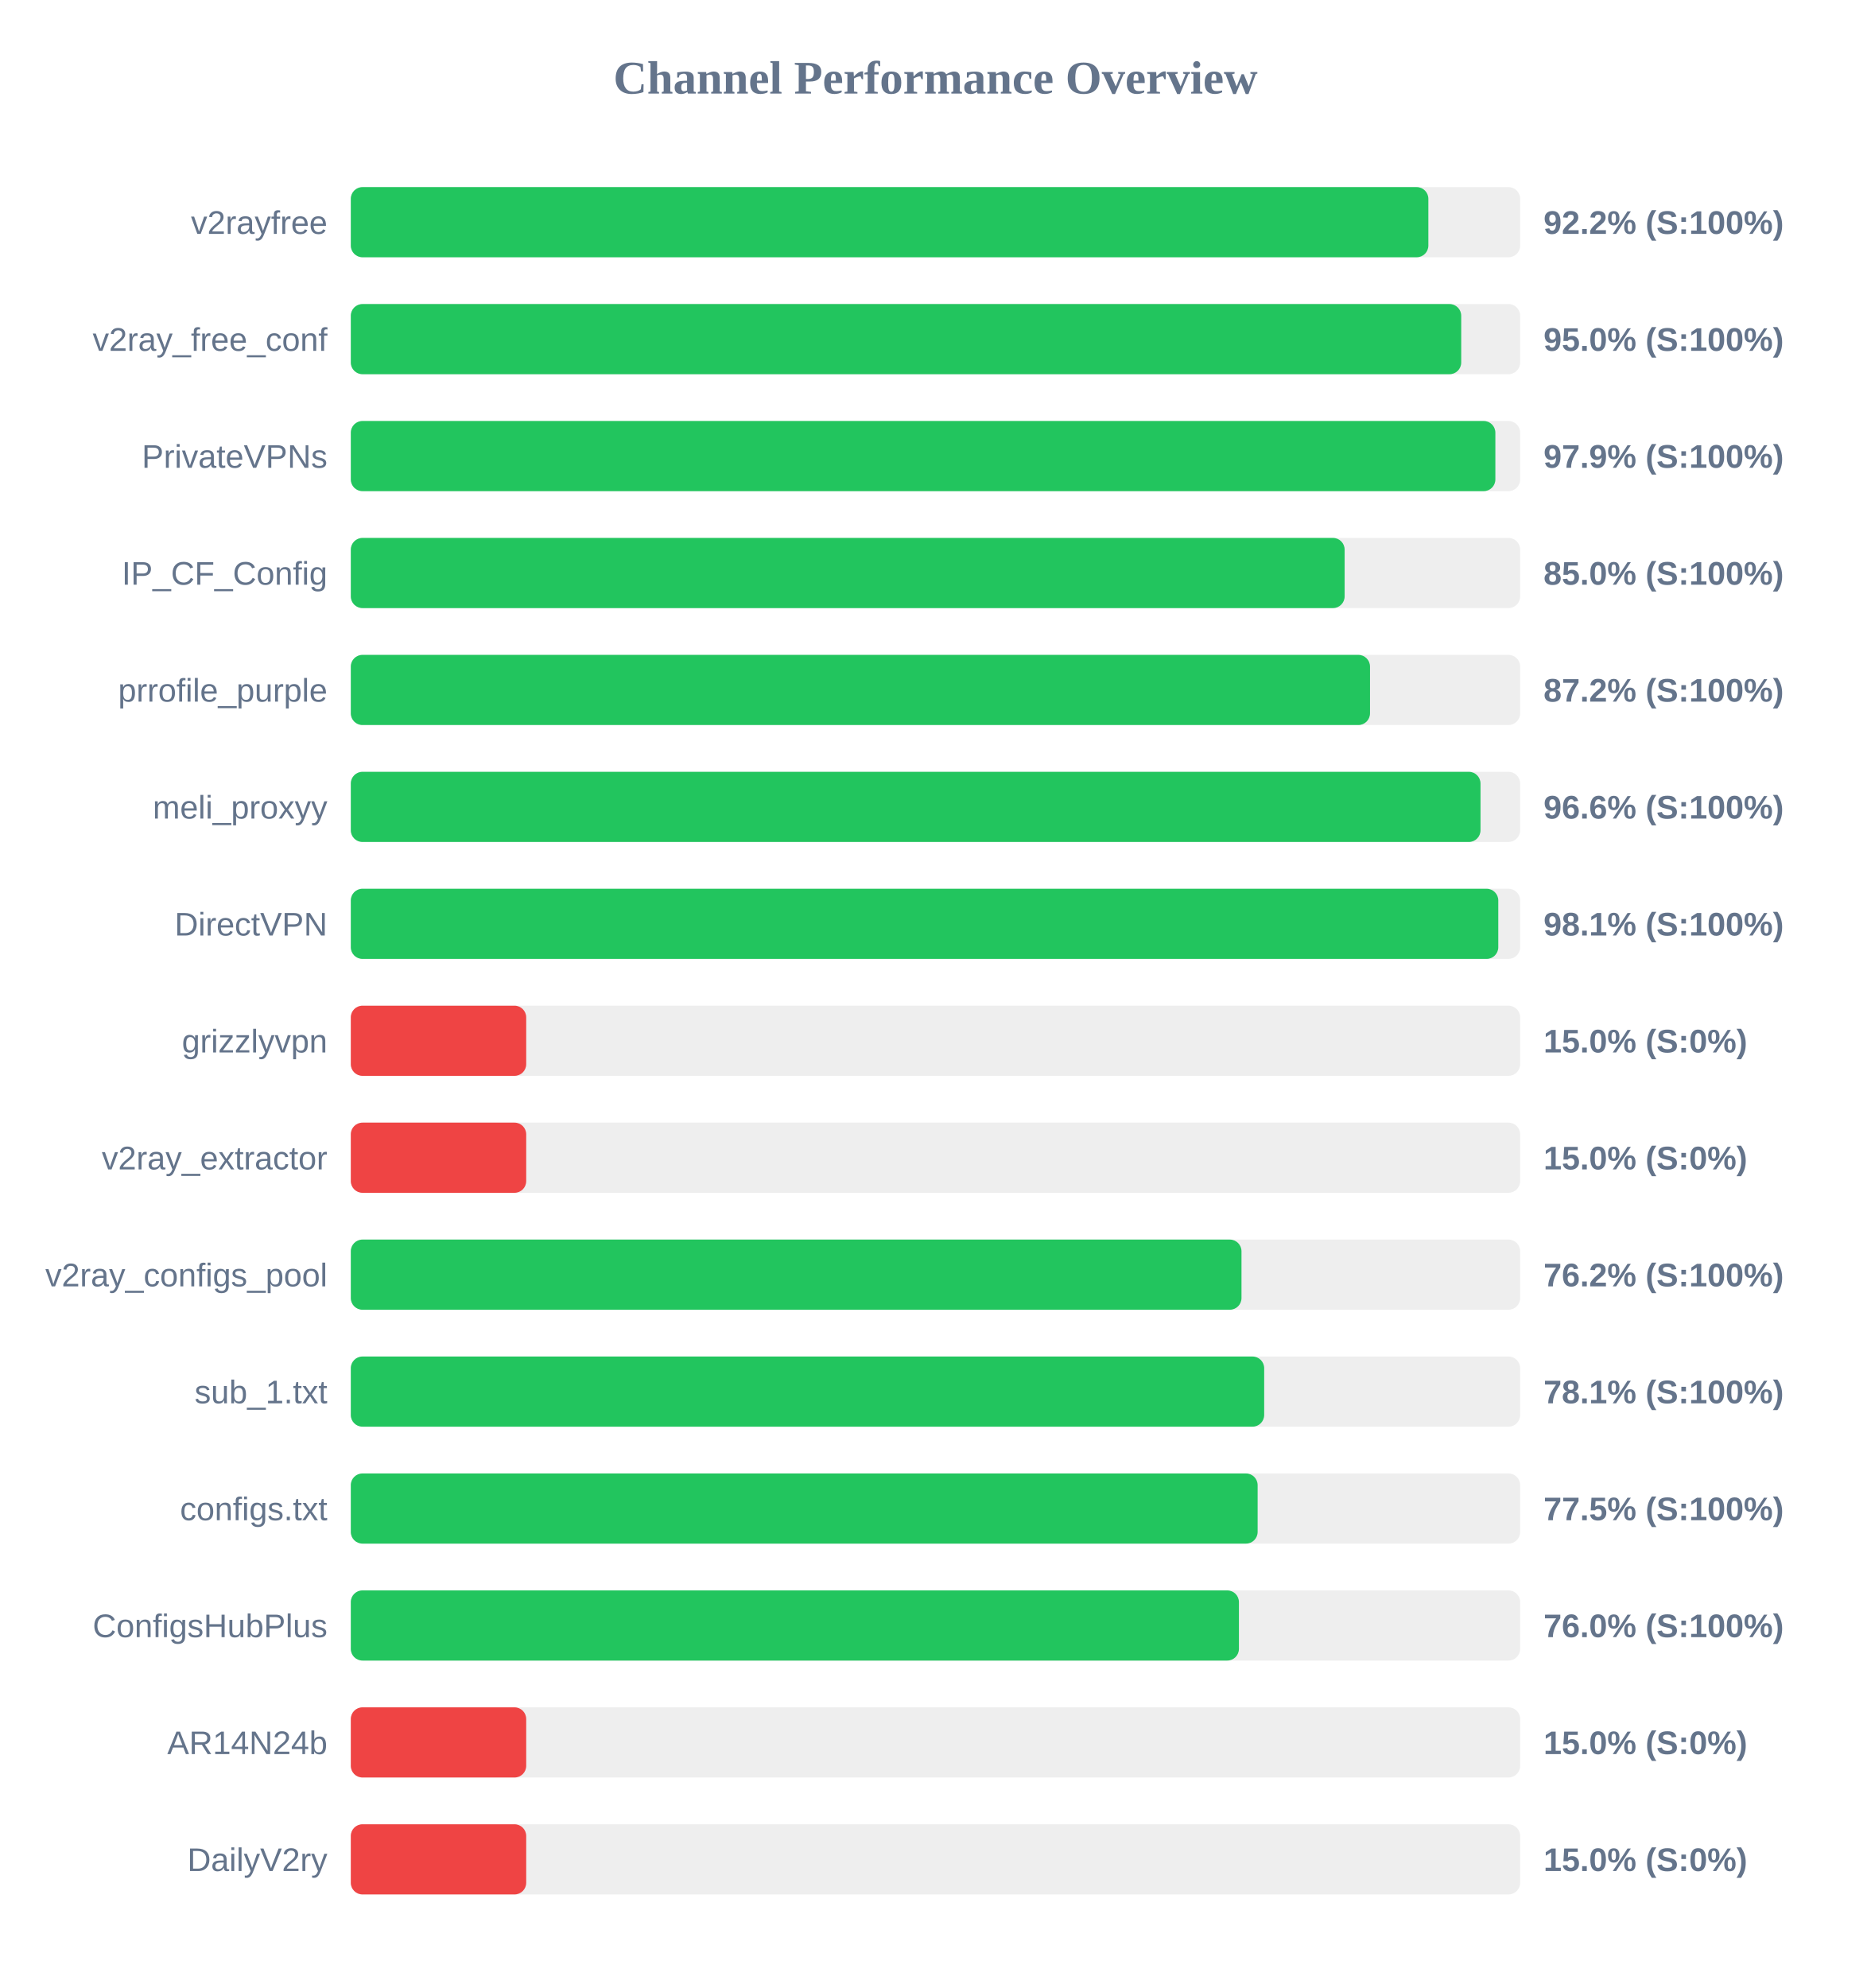
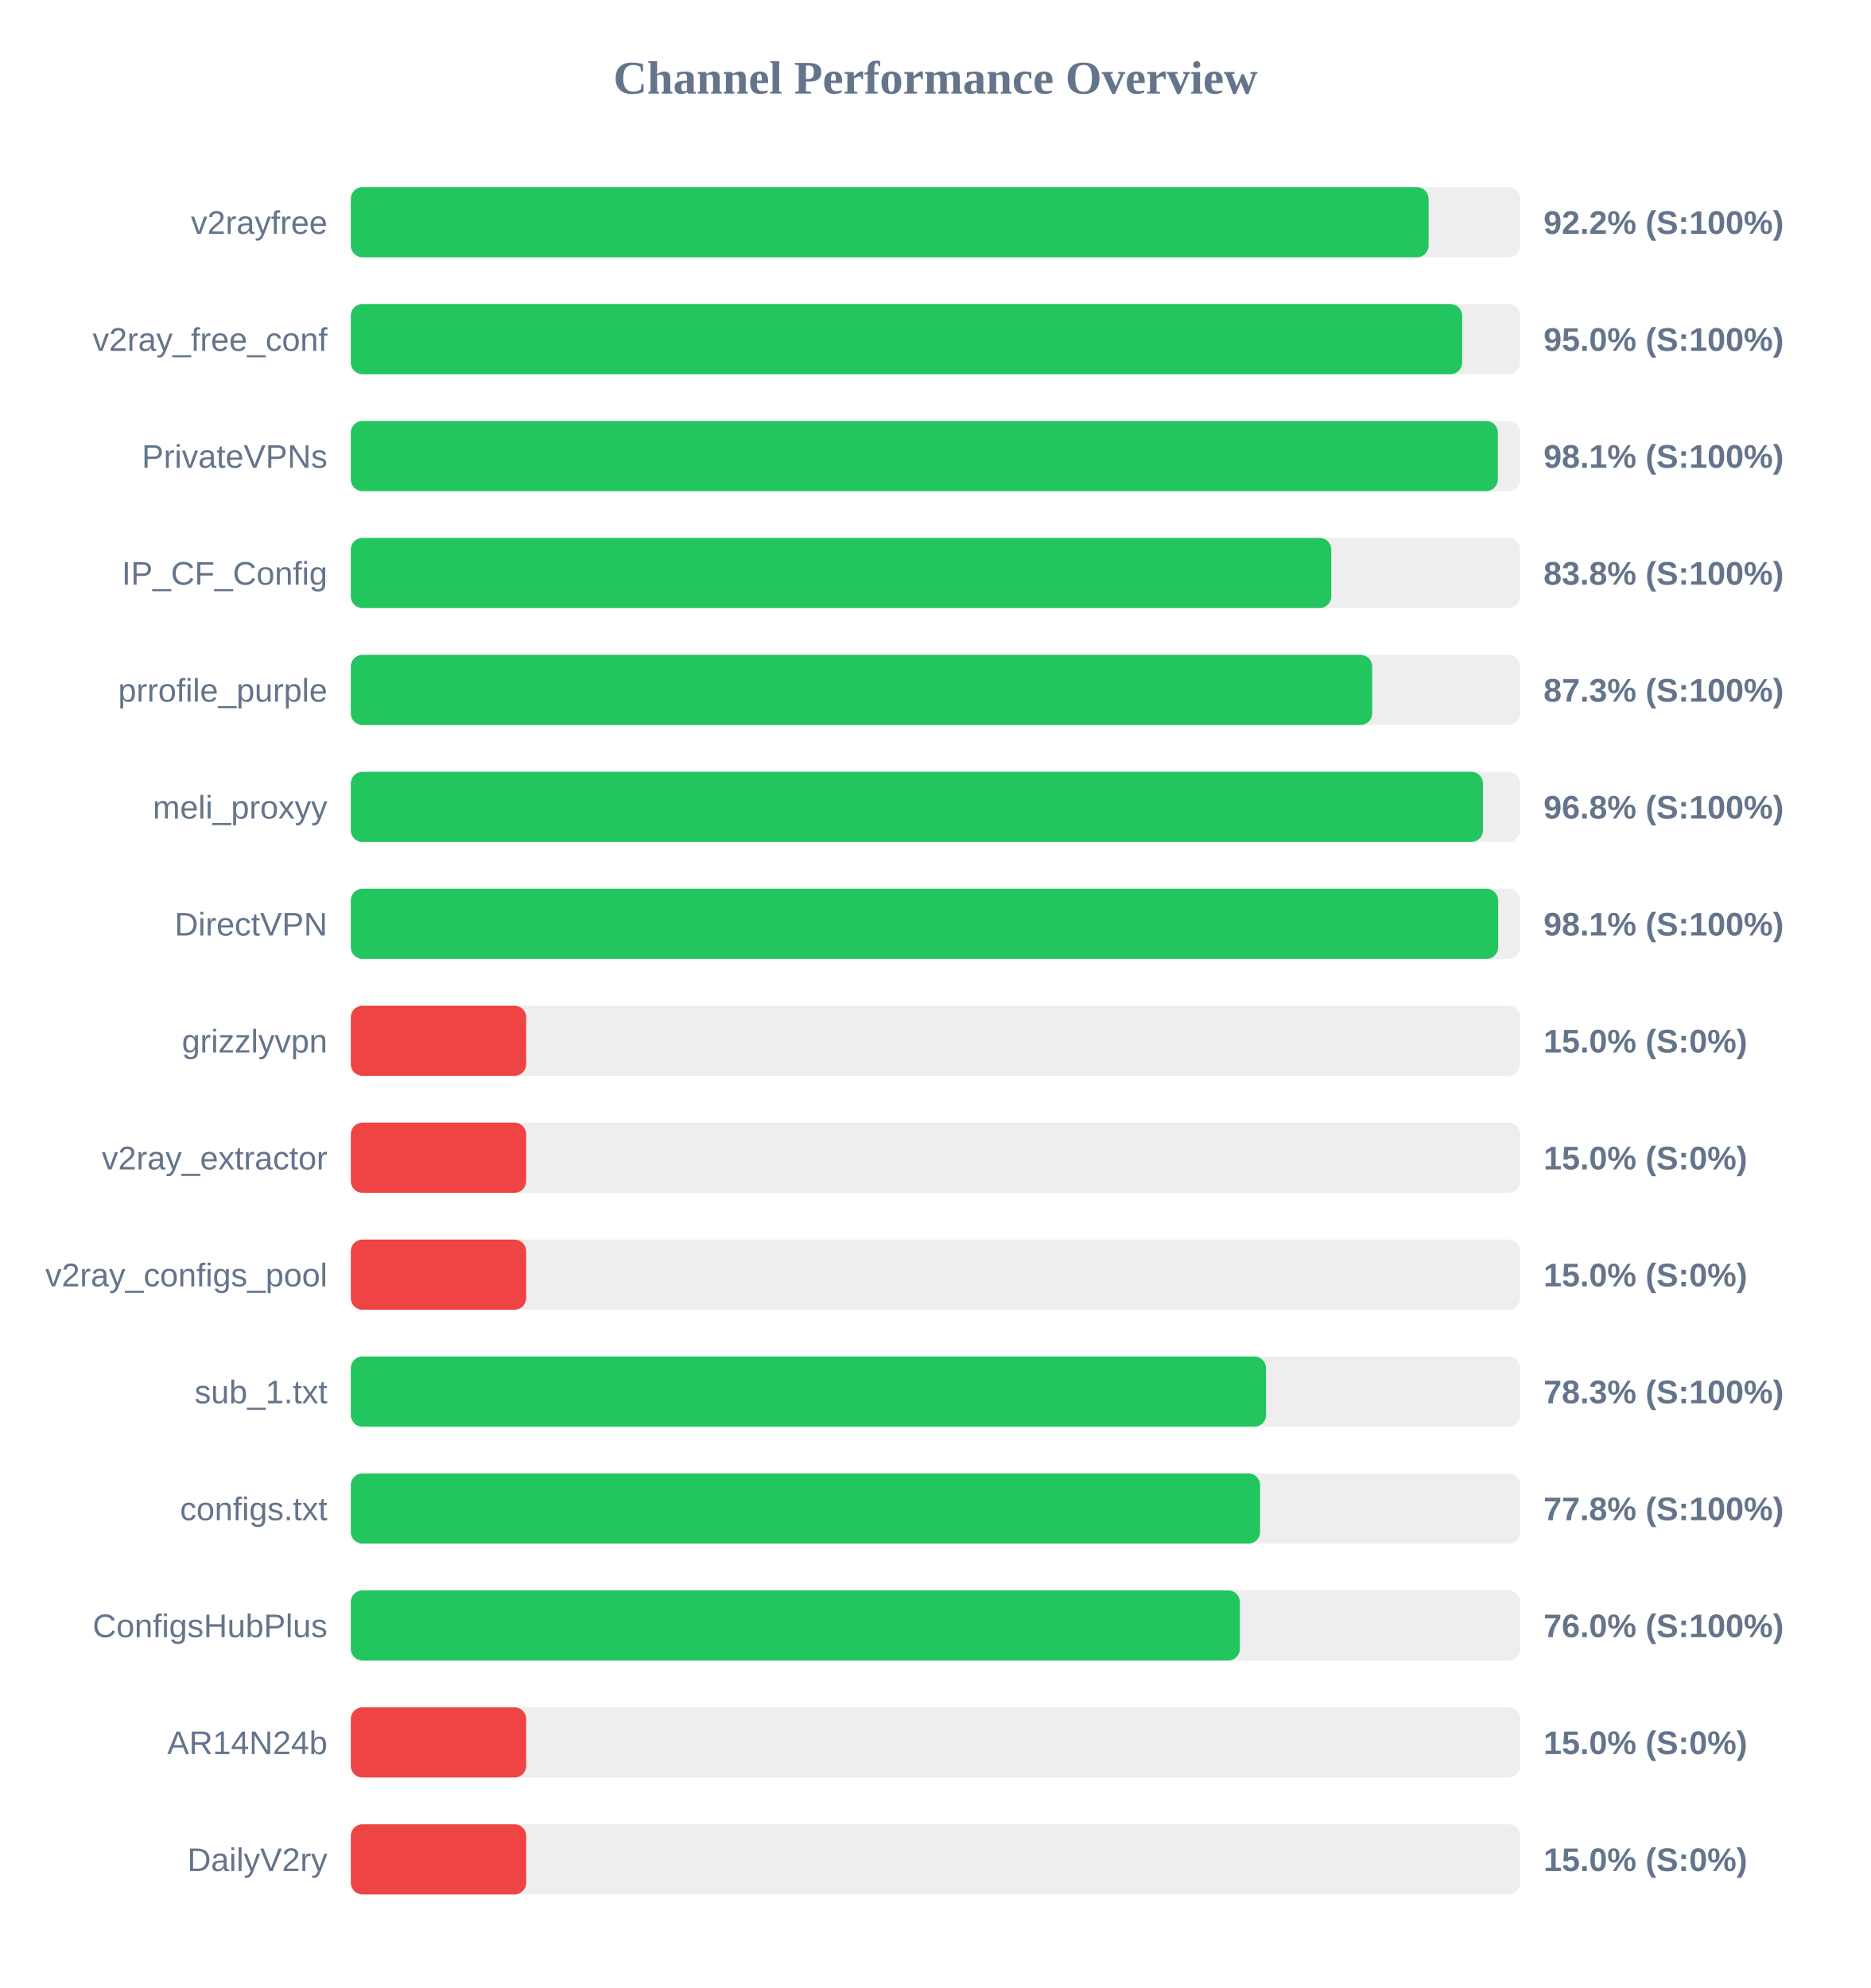
<svg xmlns="http://www.w3.org/2000/svg" width="800" height="850" version="1.1">
  <style>
        .row { font: 14px Arial; fill: #64748b; }
        .score { font: bold 14px Arial; fill: #64748b; }
    </style>
  <text x="400" y="40" text-anchor="middle" font-size="20px" font-weight="bold" fill="#64748b">Channel Performance Overview</text>
  <rect x="150" y="80" width="500" height="30" fill="#eee" rx="5" />
-   <rect x="150" y="80" width="460.75" height="30" fill="#22c55e" rx="5" />
+   <rect x="150" y="80" width="460.85" height="30" fill="#22c55e" rx="5" />
  <text x="140" y="100" text-anchor="end" class="row">v2rayfree</text>
  <text x="660" y="100" text-anchor="start" class="score">92.2% (S:100%)</text>
  <rect x="150" y="130" width="500" height="30" fill="#eee" rx="5" />
-   <rect x="150" y="130" width="474.8" height="30" fill="#22c55e" rx="5" />
+   <rect x="150" y="130" width="475.2" height="30" fill="#22c55e" rx="5" />
  <text x="140" y="150" text-anchor="end" class="row">v2ray_free_conf</text>
  <text x="660" y="150" text-anchor="start" class="score">95.0% (S:100%)</text>
  <rect x="150" y="180" width="500" height="30" fill="#eee" rx="5" />
-   <rect x="150" y="180" width="489.4" height="30" fill="#22c55e" rx="5" />
+   <rect x="150" y="180" width="490.45" height="30" fill="#22c55e" rx="5" />
  <text x="140" y="200" text-anchor="end" class="row">PrivateVPNs</text>
-   <text x="660" y="200" text-anchor="start" class="score">97.9% (S:100%)</text>
+   <text x="660" y="200" text-anchor="start" class="score">98.1% (S:100%)</text>
  <rect x="150" y="230" width="500" height="30" fill="#eee" rx="5" />
-   <rect x="150" y="230" width="424.95" height="30" fill="#22c55e" rx="5" />
+   <rect x="150" y="230" width="419.25" height="30" fill="#22c55e" rx="5" />
  <text x="140" y="250" text-anchor="end" class="row">IP_CF_Config</text>
-   <text x="660" y="250" text-anchor="start" class="score">85.0% (S:100%)</text>
+   <text x="660" y="250" text-anchor="start" class="score">83.8% (S:100%)</text>
  <rect x="150" y="280" width="500" height="30" fill="#eee" rx="5" />
-   <rect x="150" y="280" width="435.8" height="30" fill="#22c55e" rx="5" />
+   <rect x="150" y="280" width="436.75" height="30" fill="#22c55e" rx="5" />
  <text x="140" y="300" text-anchor="end" class="row">prrofile_purple</text>
-   <text x="660" y="300" text-anchor="start" class="score">87.2% (S:100%)</text>
+   <text x="660" y="300" text-anchor="start" class="score">87.3% (S:100%)</text>
  <rect x="150" y="330" width="500" height="30" fill="#eee" rx="5" />
-   <rect x="150" y="330" width="483.05" height="30" fill="#22c55e" rx="5" />
+   <rect x="150" y="330" width="484.1" height="30" fill="#22c55e" rx="5" />
  <text x="140" y="350" text-anchor="end" class="row">meli_proxyy</text>
-   <text x="660" y="350" text-anchor="start" class="score">96.6% (S:100%)</text>
+   <text x="660" y="350" text-anchor="start" class="score">96.8% (S:100%)</text>
  <rect x="150" y="380" width="500" height="30" fill="#eee" rx="5" />
-   <rect x="150" y="380" width="490.65" height="30" fill="#22c55e" rx="5" />
+   <rect x="150" y="380" width="490.6" height="30" fill="#22c55e" rx="5" />
  <text x="140" y="400" text-anchor="end" class="row">DirectVPN</text>
  <text x="660" y="400" text-anchor="start" class="score">98.1% (S:100%)</text>
  <rect x="150" y="430" width="500" height="30" fill="#eee" rx="5" />
  <rect x="150" y="430" width="75.0" height="30" fill="#ef4444" rx="5" />
  <text x="140" y="450" text-anchor="end" class="row">grizzlyvpn</text>
  <text x="660" y="450" text-anchor="start" class="score">15.0% (S:0%)</text>
  <rect x="150" y="480" width="500" height="30" fill="#eee" rx="5" />
  <rect x="150" y="480" width="75.0" height="30" fill="#ef4444" rx="5" />
  <text x="140" y="500" text-anchor="end" class="row">v2ray_extractor</text>
  <text x="660" y="500" text-anchor="start" class="score">15.0% (S:0%)</text>
  <rect x="150" y="530" width="500" height="30" fill="#eee" rx="5" />
-   <rect x="150" y="530" width="380.85" height="30" fill="#22c55e" rx="5" />
+   <rect x="150" y="530" width="75.0" height="30" fill="#ef4444" rx="5" />
  <text x="140" y="550" text-anchor="end" class="row">v2ray_configs_pool</text>
-   <text x="660" y="550" text-anchor="start" class="score">76.2% (S:100%)</text>
+   <text x="660" y="550" text-anchor="start" class="score">15.0% (S:0%)</text>
  <rect x="150" y="580" width="500" height="30" fill="#eee" rx="5" />
-   <rect x="150" y="580" width="390.55" height="30" fill="#22c55e" rx="5" />
+   <rect x="150" y="580" width="391.35" height="30" fill="#22c55e" rx="5" />
  <text x="140" y="600" text-anchor="end" class="row">sub_1.txt</text>
-   <text x="660" y="600" text-anchor="start" class="score">78.1% (S:100%)</text>
+   <text x="660" y="600" text-anchor="start" class="score">78.3% (S:100%)</text>
  <rect x="150" y="630" width="500" height="30" fill="#eee" rx="5" />
-   <rect x="150" y="630" width="387.75" height="30" fill="#22c55e" rx="5" />
+   <rect x="150" y="630" width="388.8" height="30" fill="#22c55e" rx="5" />
  <text x="140" y="650" text-anchor="end" class="row">configs.txt</text>
-   <text x="660" y="650" text-anchor="start" class="score">77.5% (S:100%)</text>
+   <text x="660" y="650" text-anchor="start" class="score">77.8% (S:100%)</text>
  <rect x="150" y="680" width="500" height="30" fill="#eee" rx="5" />
-   <rect x="150" y="680" width="379.75" height="30" fill="#22c55e" rx="5" />
+   <rect x="150" y="680" width="380.15" height="30" fill="#22c55e" rx="5" />
  <text x="140" y="700" text-anchor="end" class="row">ConfigsHubPlus</text>
  <text x="660" y="700" text-anchor="start" class="score">76.0% (S:100%)</text>
  <rect x="150" y="730" width="500" height="30" fill="#eee" rx="5" />
  <rect x="150" y="730" width="75.0" height="30" fill="#ef4444" rx="5" />
  <text x="140" y="750" text-anchor="end" class="row">AR14N24b</text>
  <text x="660" y="750" text-anchor="start" class="score">15.0% (S:0%)</text>
  <rect x="150" y="780" width="500" height="30" fill="#eee" rx="5" />
  <rect x="150" y="780" width="75.0" height="30" fill="#ef4444" rx="5" />
  <text x="140" y="800" text-anchor="end" class="row">DailyV2ry</text>
  <text x="660" y="800" text-anchor="start" class="score">15.0% (S:0%)</text>
</svg>
